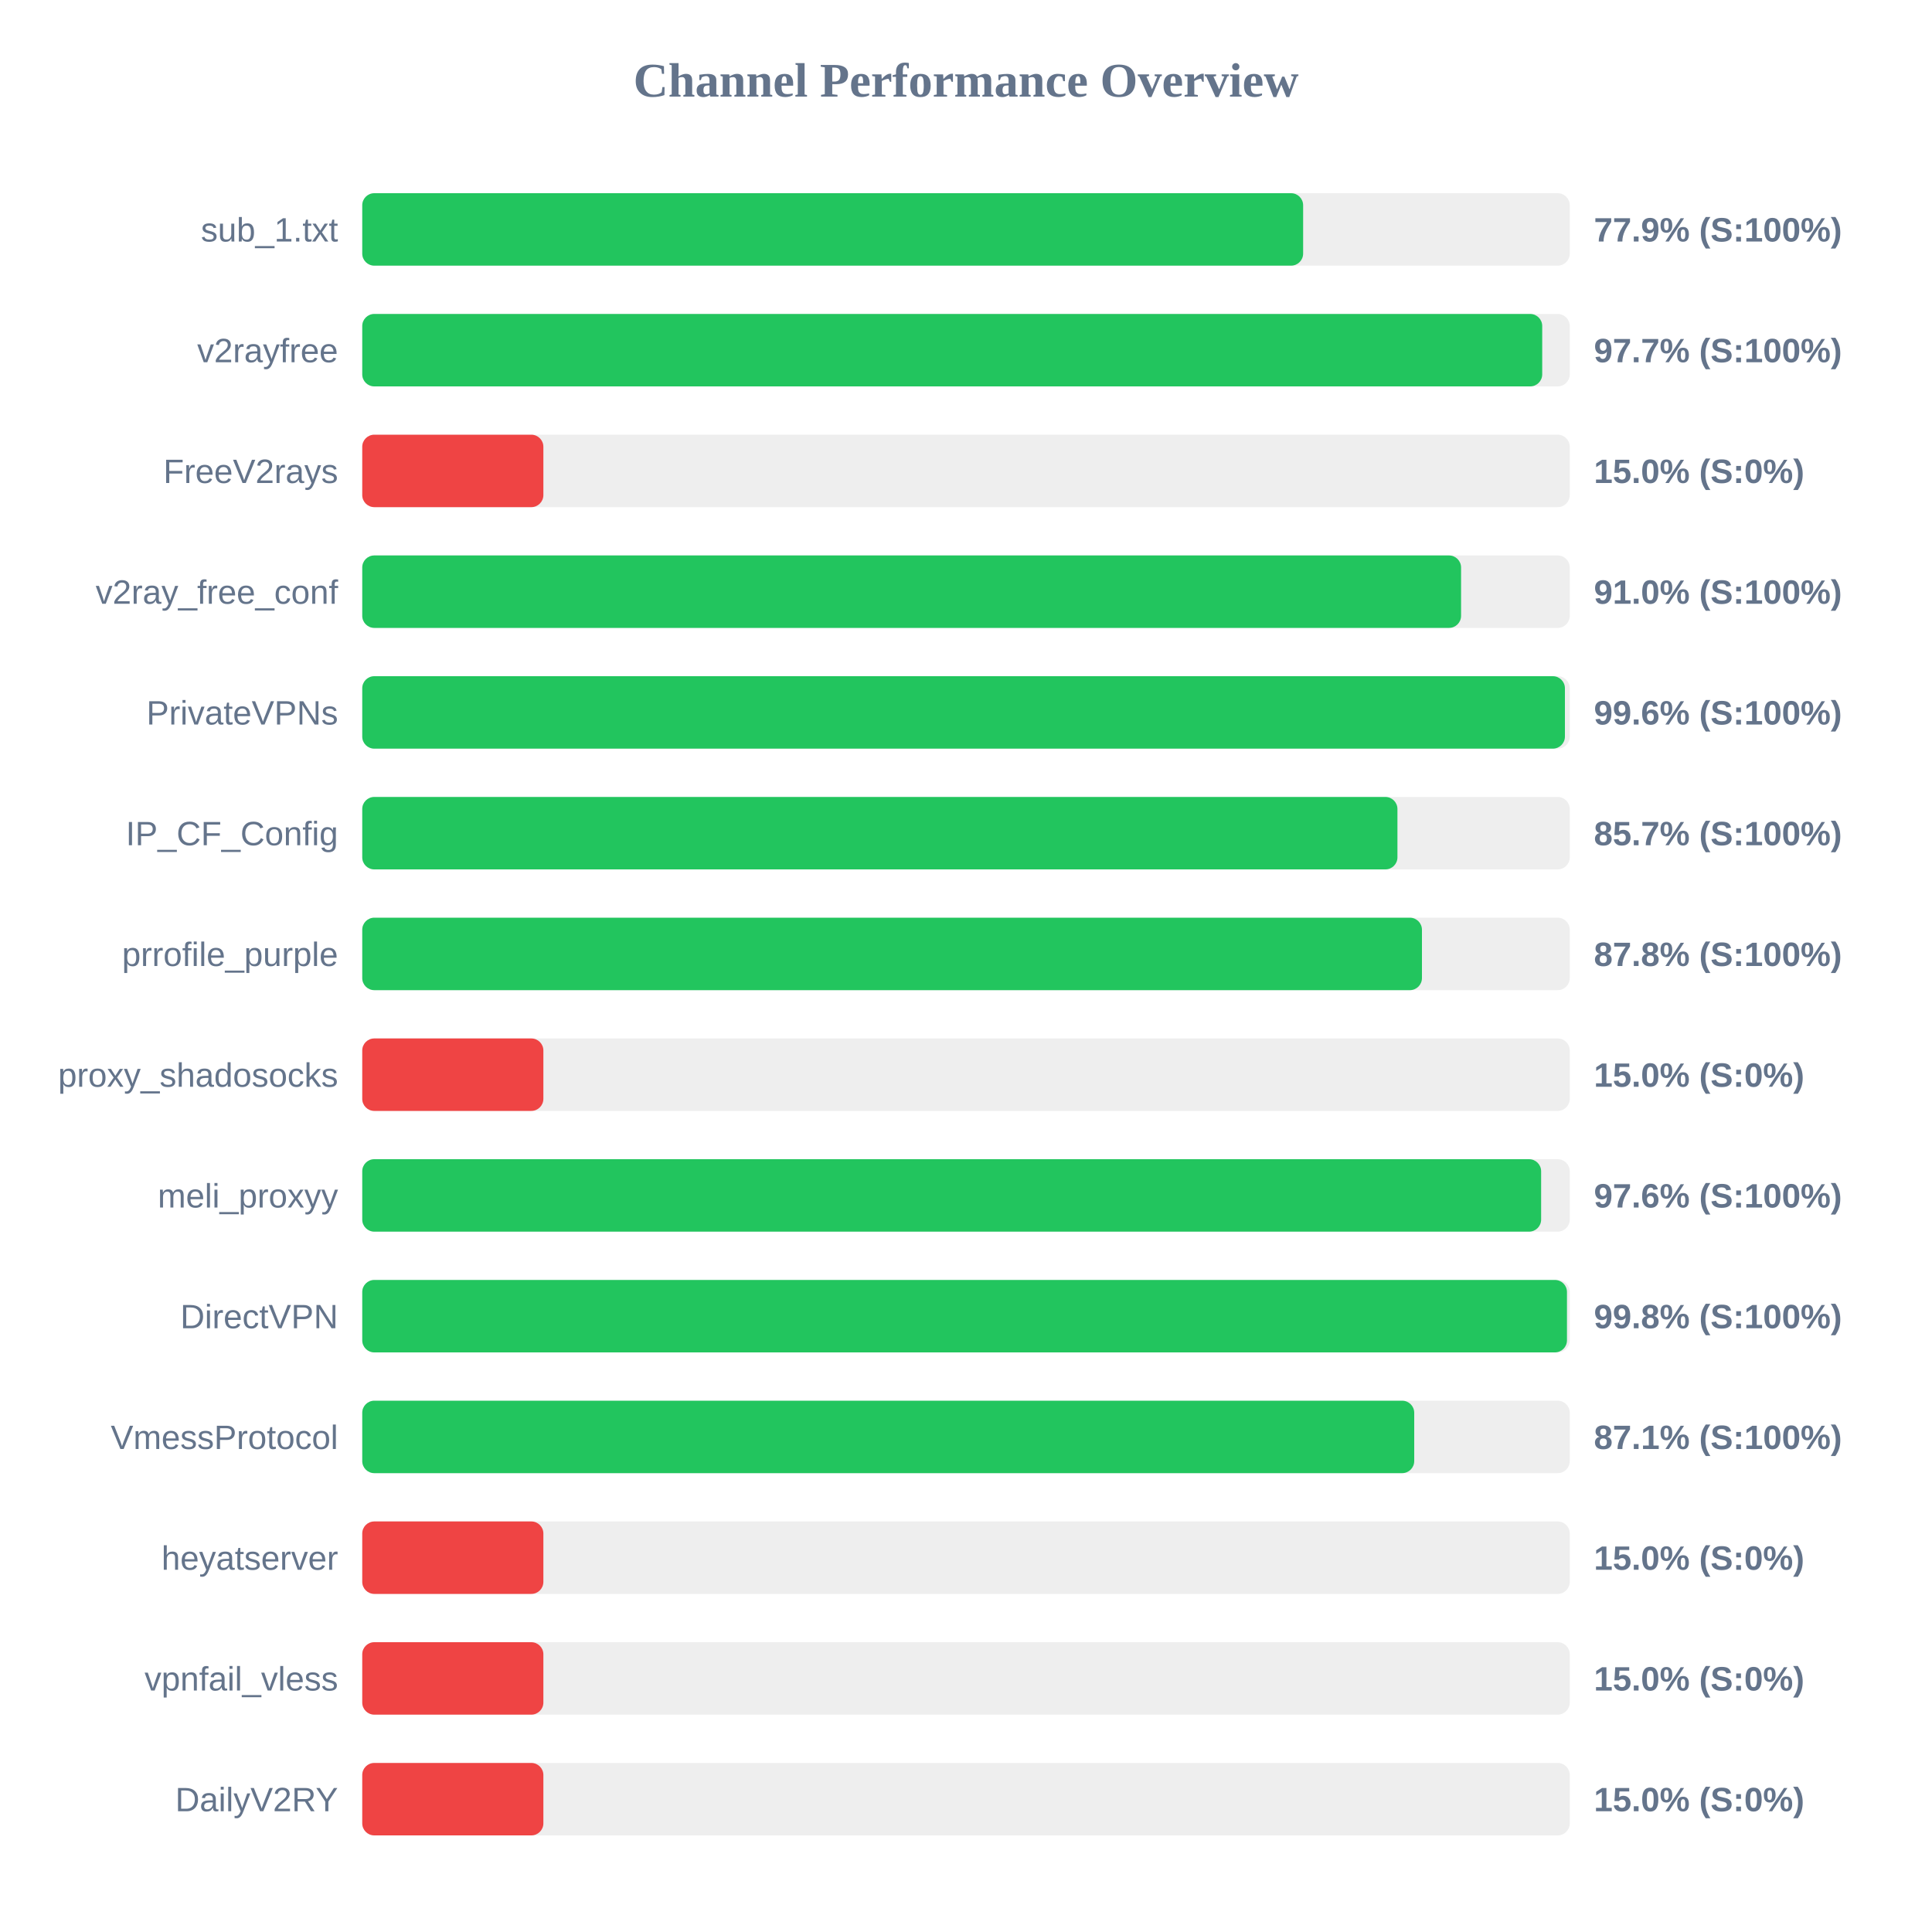
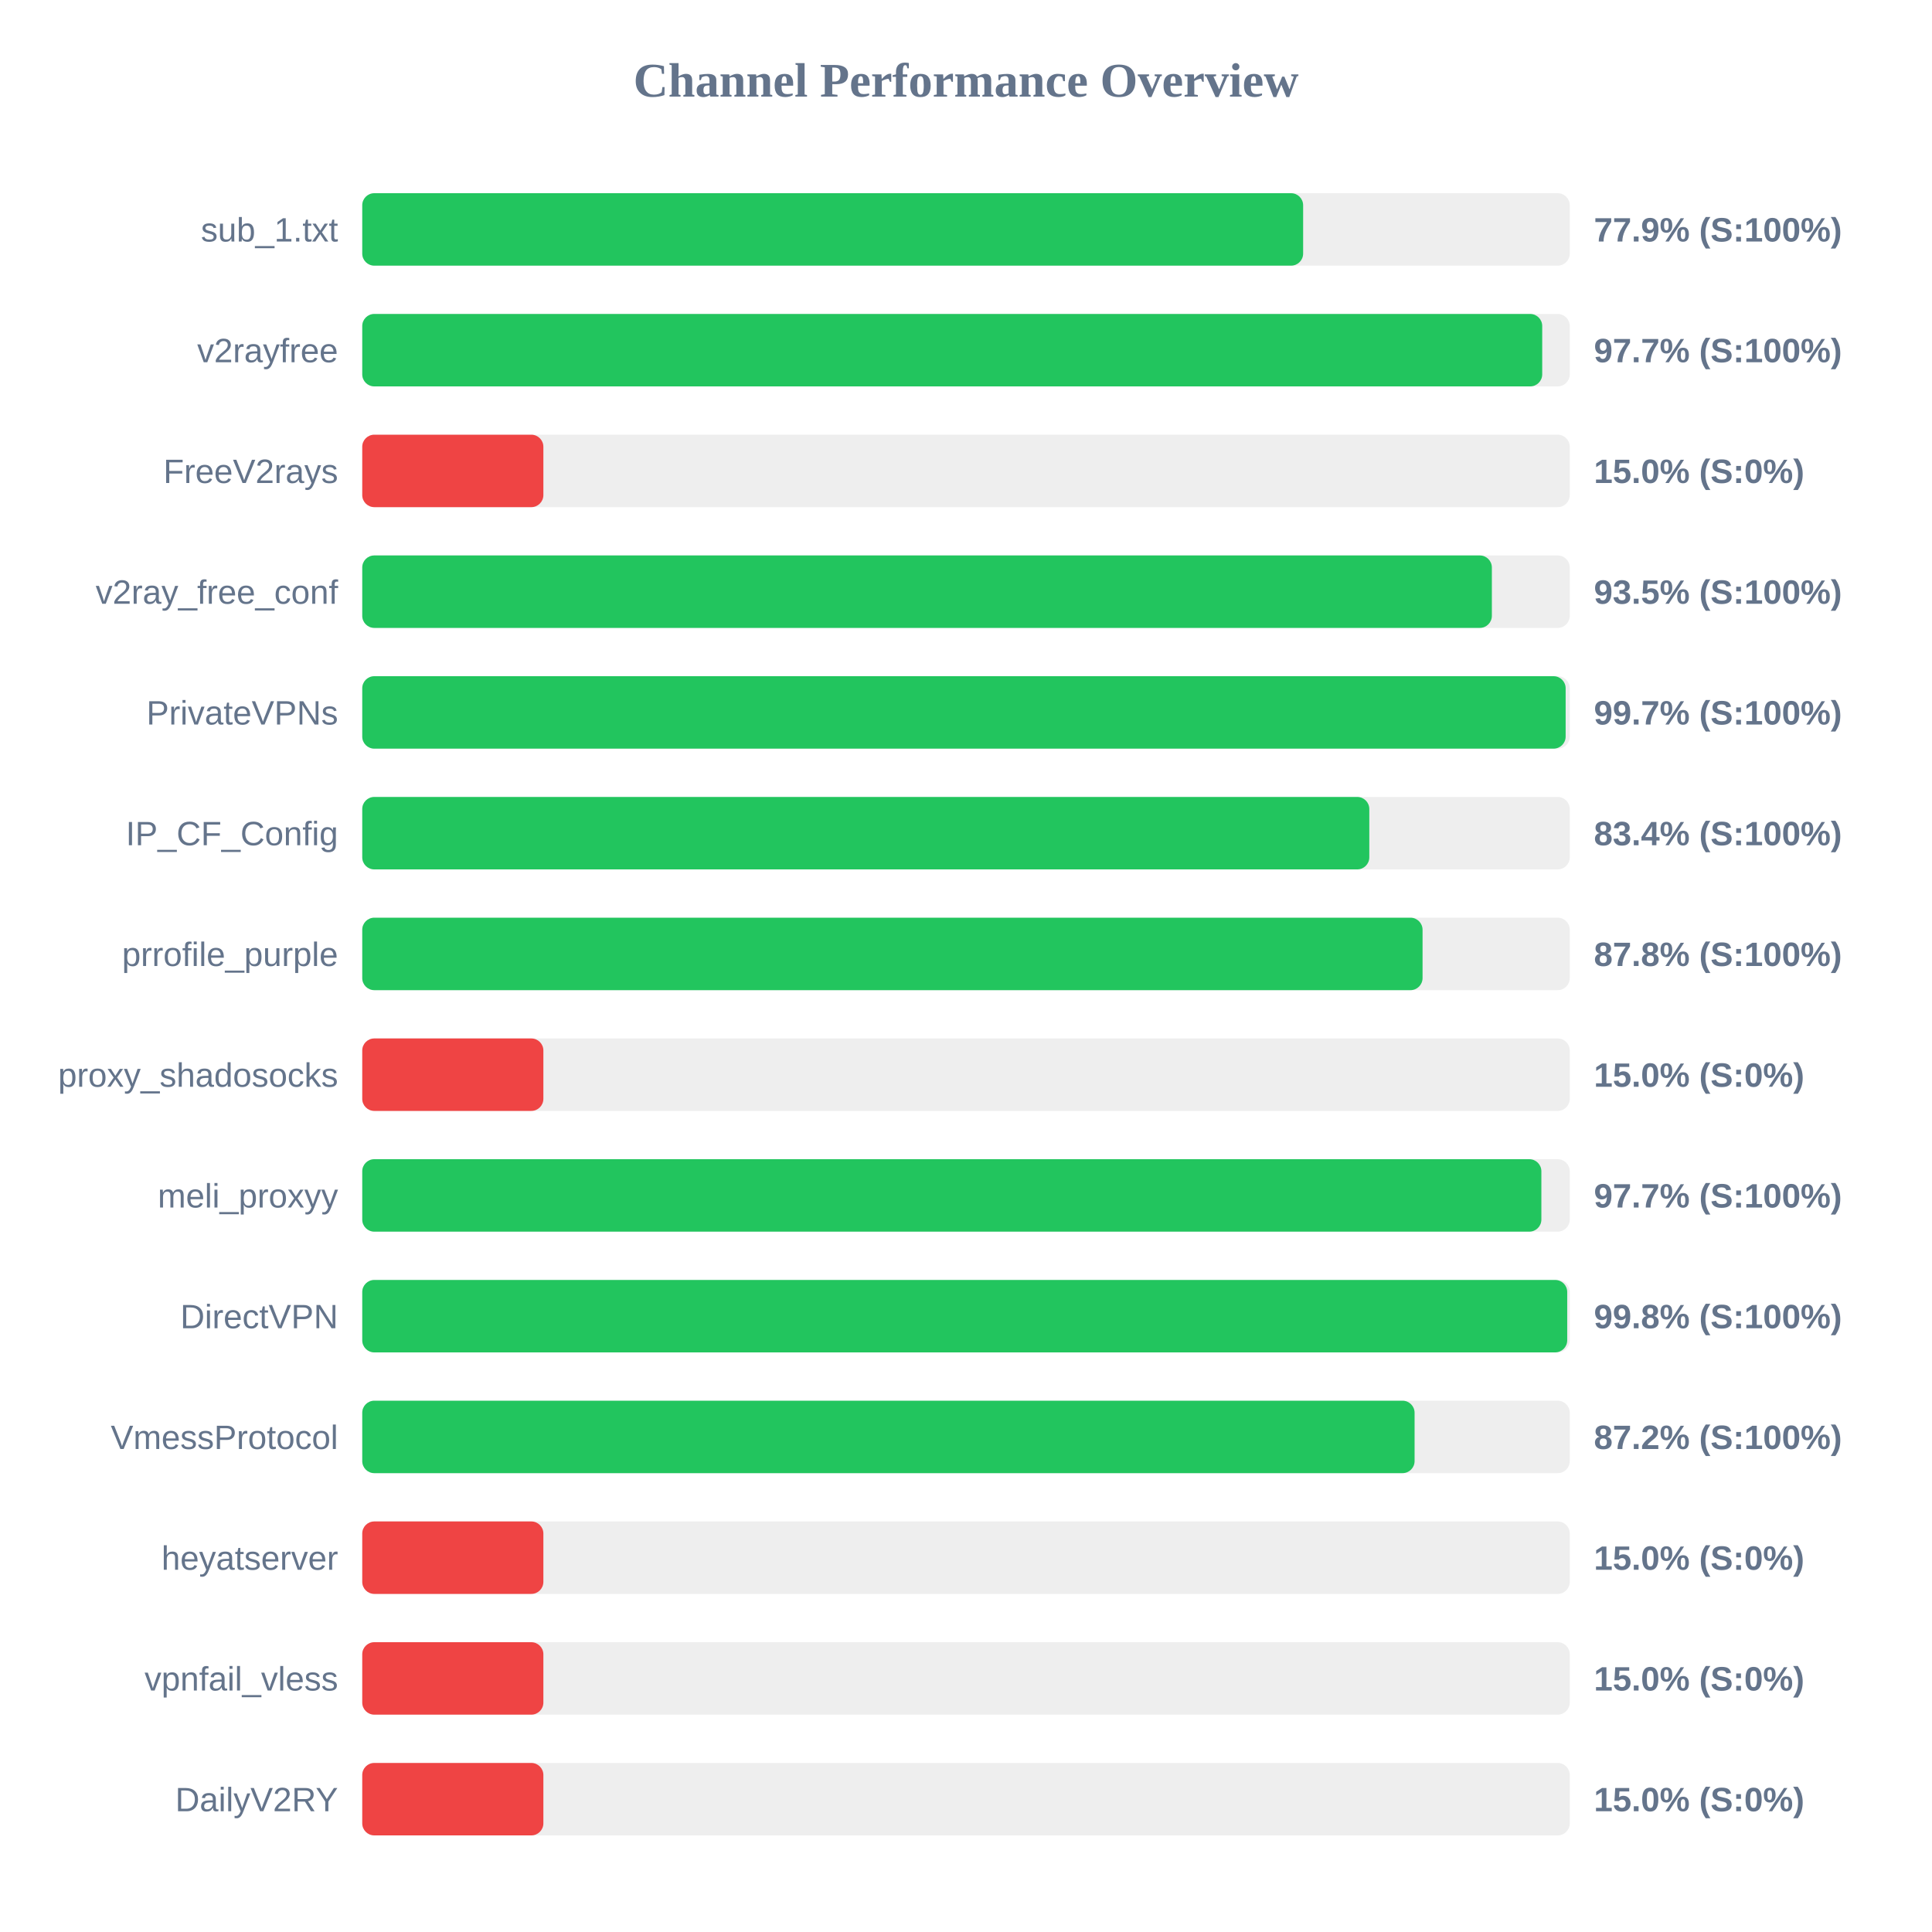
<svg xmlns="http://www.w3.org/2000/svg" width="800" height="800" version="1.1">
  <style>
        .row { font: 14px Arial; fill: #64748b; }
        .score { font: bold 14px Arial; fill: #64748b; }
    </style>
  <text x="400" y="40" text-anchor="middle" font-size="20px" font-weight="bold" fill="#64748b">Channel Performance Overview</text>
  <rect x="150" y="80" width="500" height="30" fill="#eee" rx="5" />
  <rect x="150" y="80" width="389.6" height="30" fill="#22c55e" rx="5" />
  <text x="140" y="100" text-anchor="end" class="row">sub_1.txt</text>
  <text x="660" y="100" text-anchor="start" class="score">77.9% (S:100%)</text>
  <rect x="150" y="130" width="500" height="30" fill="#eee" rx="5" />
  <rect x="150" y="130" width="488.6" height="30" fill="#22c55e" rx="5" />
  <text x="140" y="150" text-anchor="end" class="row">v2rayfree</text>
  <text x="660" y="150" text-anchor="start" class="score">97.7% (S:100%)</text>
  <rect x="150" y="180" width="500" height="30" fill="#eee" rx="5" />
  <rect x="150" y="180" width="75.0" height="30" fill="#ef4444" rx="5" />
  <text x="140" y="200" text-anchor="end" class="row">FreeV2rays</text>
  <text x="660" y="200" text-anchor="start" class="score">15.0% (S:0%)</text>
  <rect x="150" y="230" width="500" height="30" fill="#eee" rx="5" />
-   <rect x="150" y="230" width="455.0" height="30" fill="#22c55e" rx="5" />
+   <rect x="150" y="230" width="467.75" height="30" fill="#22c55e" rx="5" />
  <text x="140" y="250" text-anchor="end" class="row">v2ray_free_conf</text>
-   <text x="660" y="250" text-anchor="start" class="score">91.0% (S:100%)</text>
+   <text x="660" y="250" text-anchor="start" class="score">93.5% (S:100%)</text>
  <rect x="150" y="280" width="500" height="30" fill="#eee" rx="5" />
-   <rect x="150" y="280" width="498.0" height="30" fill="#22c55e" rx="5" />
+   <rect x="150" y="280" width="498.3" height="30" fill="#22c55e" rx="5" />
  <text x="140" y="300" text-anchor="end" class="row">PrivateVPNs</text>
-   <text x="660" y="300" text-anchor="start" class="score">99.6% (S:100%)</text>
+   <text x="660" y="300" text-anchor="start" class="score">99.7% (S:100%)</text>
  <rect x="150" y="330" width="500" height="30" fill="#eee" rx="5" />
-   <rect x="150" y="330" width="428.65" height="30" fill="#22c55e" rx="5" />
+   <rect x="150" y="330" width="417.0" height="30" fill="#22c55e" rx="5" />
  <text x="140" y="350" text-anchor="end" class="row">IP_CF_Config</text>
-   <text x="660" y="350" text-anchor="start" class="score">85.7% (S:100%)</text>
+   <text x="660" y="350" text-anchor="start" class="score">83.4% (S:100%)</text>
  <rect x="150" y="380" width="500" height="30" fill="#eee" rx="5" />
-   <rect x="150" y="380" width="438.8" height="30" fill="#22c55e" rx="5" />
+   <rect x="150" y="380" width="439.05" height="30" fill="#22c55e" rx="5" />
  <text x="140" y="400" text-anchor="end" class="row">prrofile_purple</text>
  <text x="660" y="400" text-anchor="start" class="score">87.8% (S:100%)</text>
  <rect x="150" y="430" width="500" height="30" fill="#eee" rx="5" />
  <rect x="150" y="430" width="75.0" height="30" fill="#ef4444" rx="5" />
  <text x="140" y="450" text-anchor="end" class="row">proxy_shadosocks</text>
  <text x="660" y="450" text-anchor="start" class="score">15.0% (S:0%)</text>
  <rect x="150" y="480" width="500" height="30" fill="#eee" rx="5" />
-   <rect x="150" y="480" width="488.15" height="30" fill="#22c55e" rx="5" />
+   <rect x="150" y="480" width="488.25" height="30" fill="#22c55e" rx="5" />
  <text x="140" y="500" text-anchor="end" class="row">meli_proxyy</text>
-   <text x="660" y="500" text-anchor="start" class="score">97.6% (S:100%)</text>
+   <text x="660" y="500" text-anchor="start" class="score">97.7% (S:100%)</text>
  <rect x="150" y="530" width="500" height="30" fill="#eee" rx="5" />
-   <rect x="150" y="530" width="498.85" height="30" fill="#22c55e" rx="5" />
+   <rect x="150" y="530" width="498.95" height="30" fill="#22c55e" rx="5" />
  <text x="140" y="550" text-anchor="end" class="row">DirectVPN</text>
  <text x="660" y="550" text-anchor="start" class="score">99.8% (S:100%)</text>
  <rect x="150" y="580" width="500" height="30" fill="#eee" rx="5" />
-   <rect x="150" y="580" width="435.6" height="30" fill="#22c55e" rx="5" />
+   <rect x="150" y="580" width="435.75" height="30" fill="#22c55e" rx="5" />
  <text x="140" y="600" text-anchor="end" class="row">VmessProtocol</text>
-   <text x="660" y="600" text-anchor="start" class="score">87.1% (S:100%)</text>
+   <text x="660" y="600" text-anchor="start" class="score">87.2% (S:100%)</text>
  <rect x="150" y="630" width="500" height="30" fill="#eee" rx="5" />
  <rect x="150" y="630" width="75.0" height="30" fill="#ef4444" rx="5" />
  <text x="140" y="650" text-anchor="end" class="row">heyatserver</text>
  <text x="660" y="650" text-anchor="start" class="score">15.0% (S:0%)</text>
  <rect x="150" y="680" width="500" height="30" fill="#eee" rx="5" />
  <rect x="150" y="680" width="75.0" height="30" fill="#ef4444" rx="5" />
  <text x="140" y="700" text-anchor="end" class="row">vpnfail_vless</text>
  <text x="660" y="700" text-anchor="start" class="score">15.0% (S:0%)</text>
  <rect x="150" y="730" width="500" height="30" fill="#eee" rx="5" />
  <rect x="150" y="730" width="75.0" height="30" fill="#ef4444" rx="5" />
  <text x="140" y="750" text-anchor="end" class="row">DailyV2RY</text>
  <text x="660" y="750" text-anchor="start" class="score">15.0% (S:0%)</text>
</svg>
